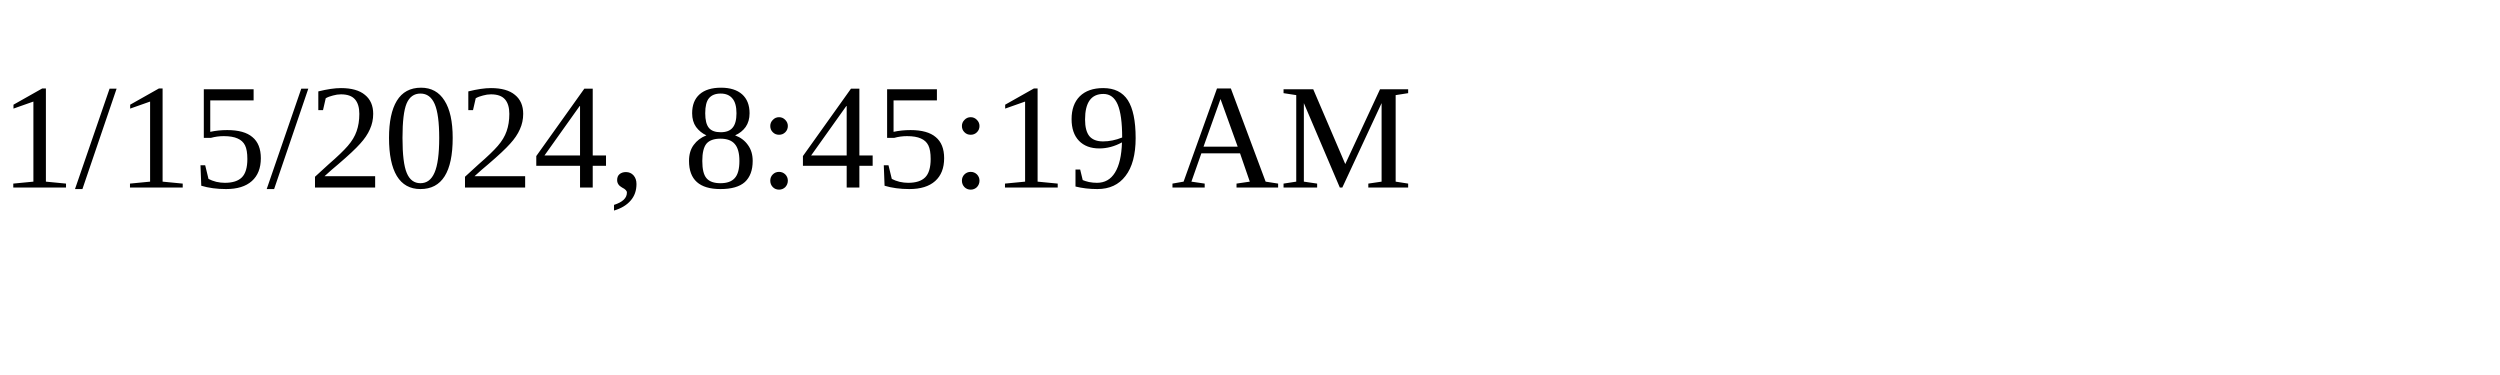
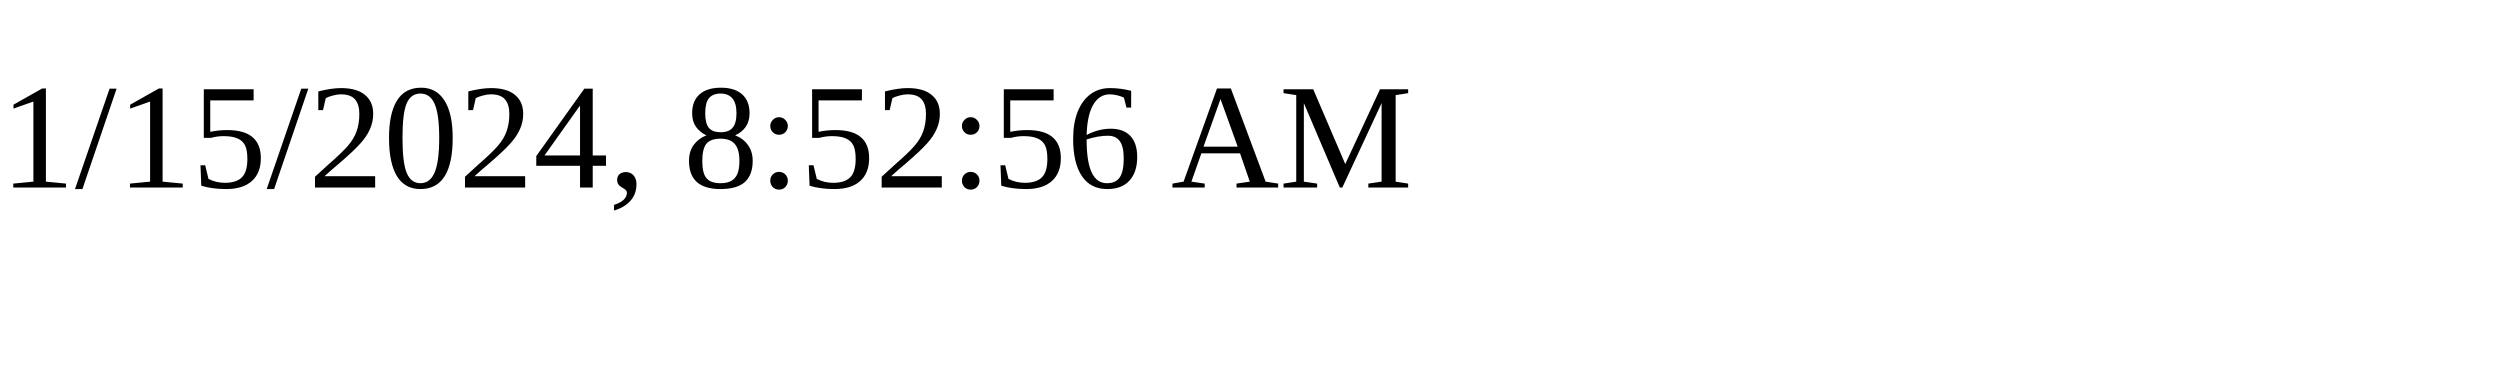
<svg xmlns="http://www.w3.org/2000/svg" height="30" width="200">
-   <text x="0" y="15">1/15/2024, 8:45:19 AM</text>
+   <text x="0" y="15">1/15/2024, 8:52:56 AM</text>
</svg>
